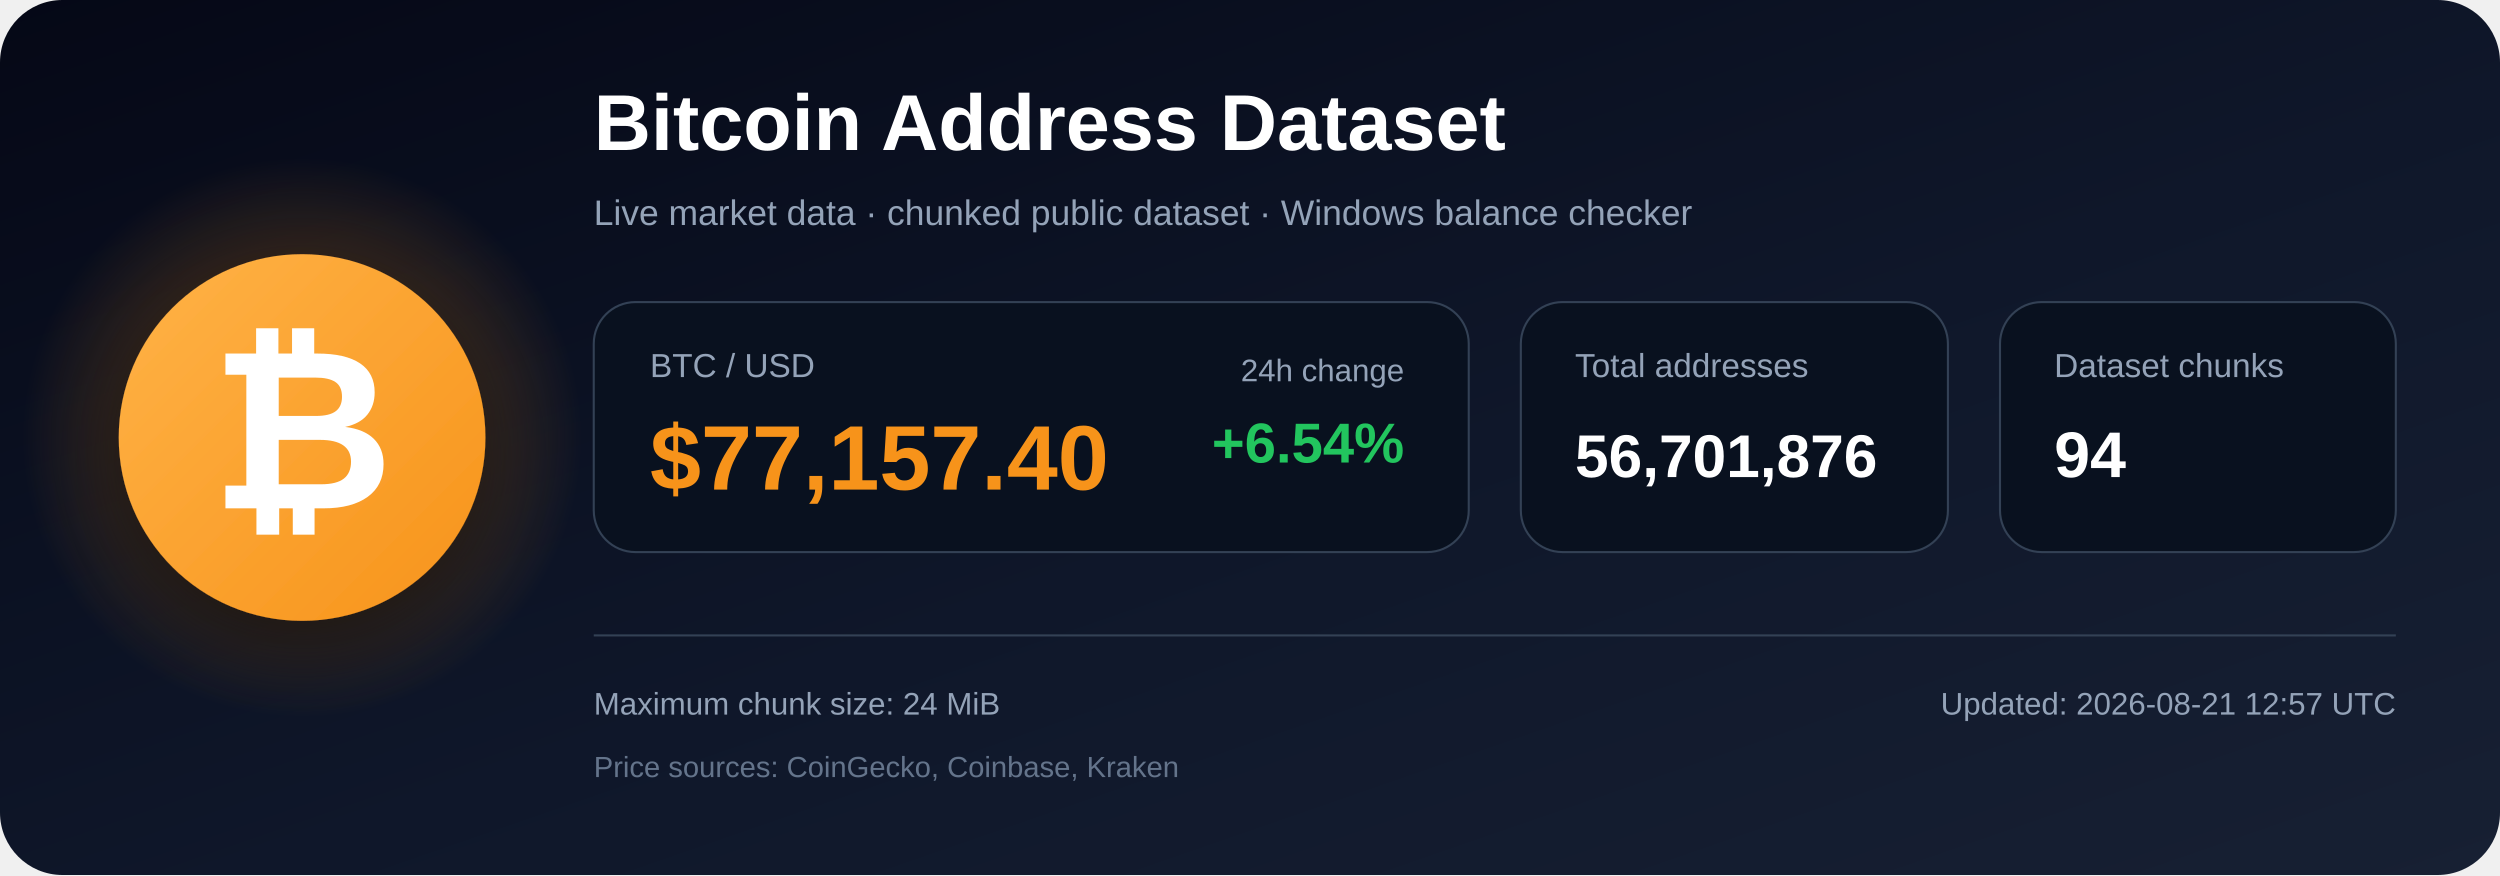
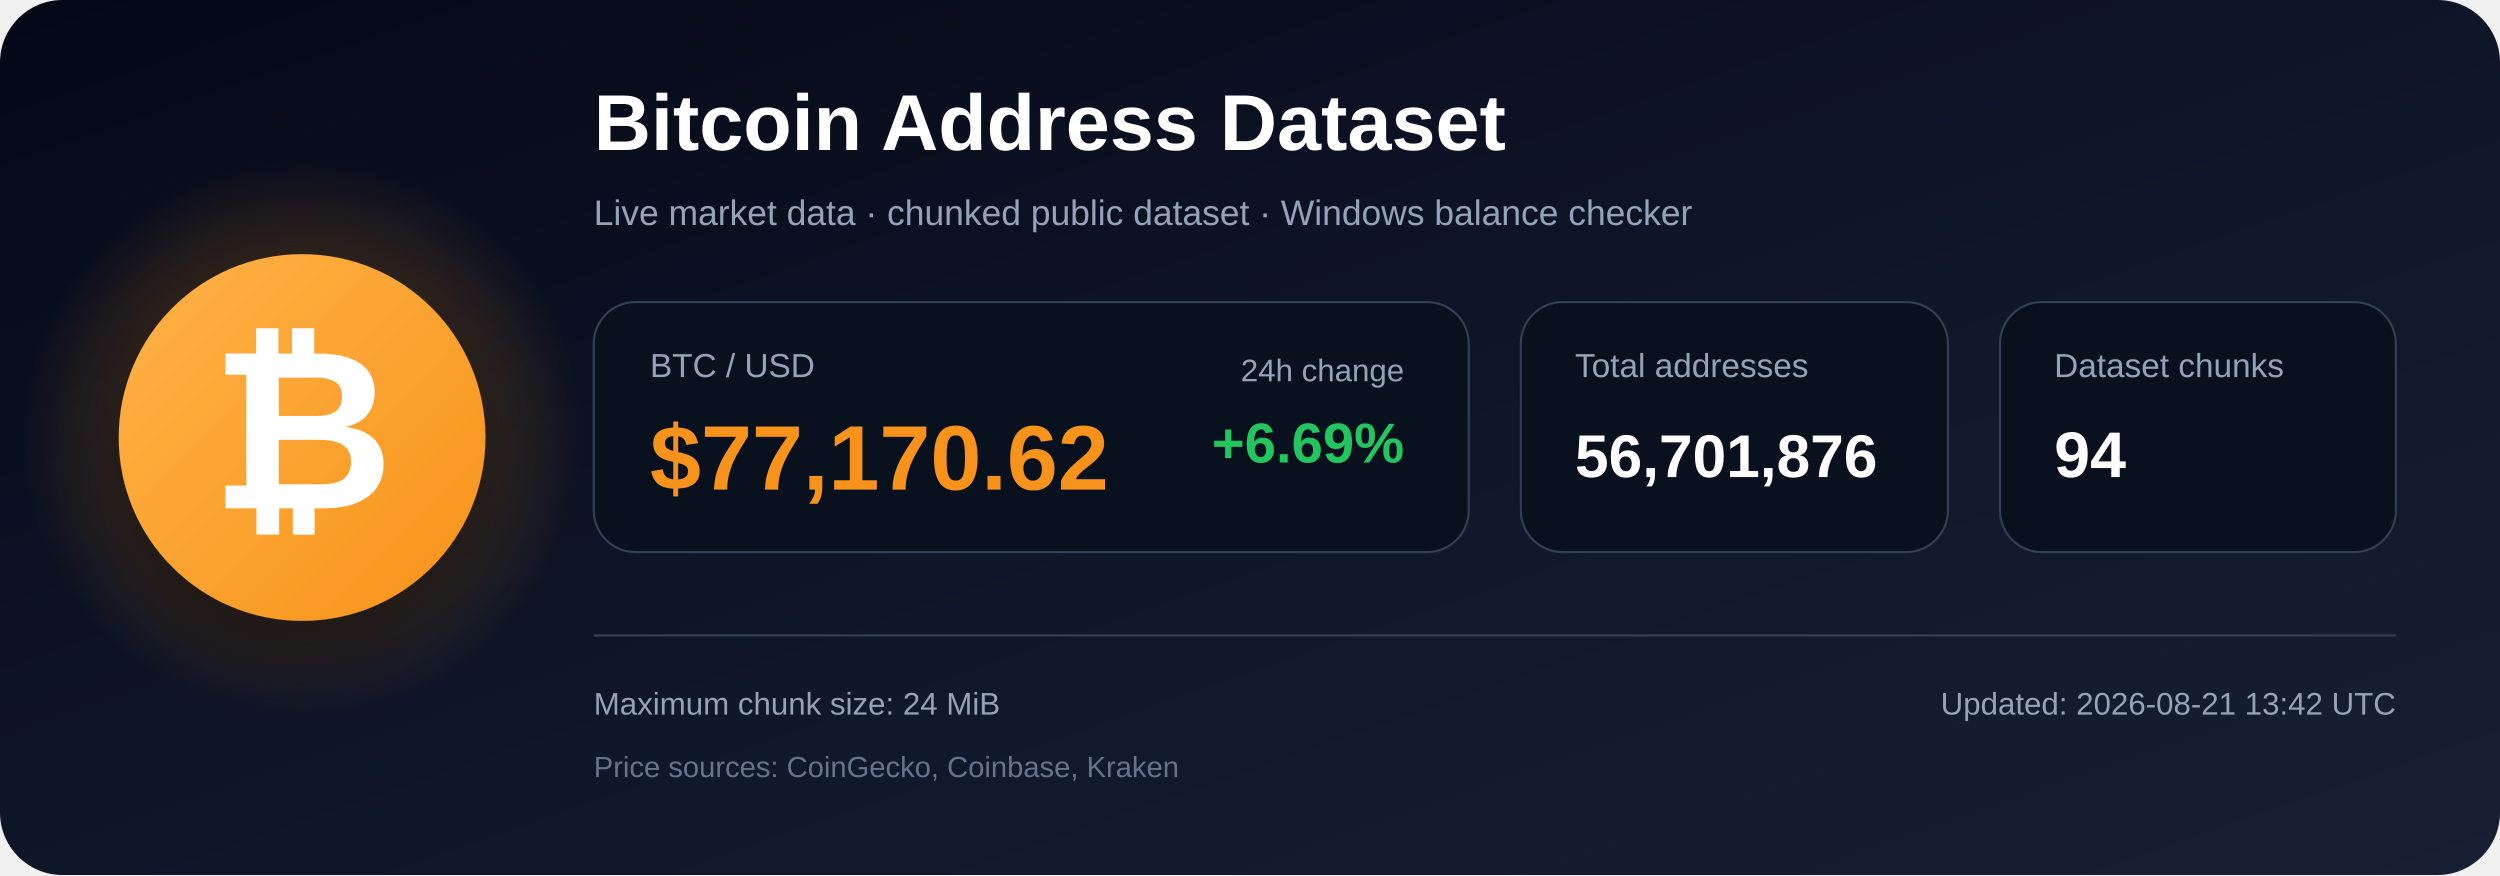
<svg xmlns="http://www.w3.org/2000/svg" width="1200" height="420" viewBox="0 0 1200 420" role="img" aria-labelledby="title description">
  <defs>
    <linearGradient id="bg" x1="0" y1="0" x2="1" y2="1">
      <stop offset="0%" stop-color="#050816" />
      <stop offset="55%" stop-color="#0f172a" />
      <stop offset="100%" stop-color="#172033" />
    </linearGradient>
    <radialGradient id="glow">
      <stop offset="0%" stop-color="#f7931a" stop-opacity=".48" />
      <stop offset="100%" stop-color="#f7931a" stop-opacity="0" />
    </radialGradient>
    <linearGradient id="orange" x1="0" y1="0" x2="1" y2="1">
      <stop offset="0%" stop-color="#ffb347" />
      <stop offset="100%" stop-color="#f7931a" />
    </linearGradient>
    <filter id="shadow" x="-40%" y="-40%" width="180%" height="180%">
      <feDropShadow dx="0" dy="12" stdDeviation="18" flood-color="#000000" flood-opacity=".50" />
    </filter>
  </defs>
  <rect width="1200" height="420" rx="30" fill="url(#bg)" />
  <circle cx="145" cy="210" r="135" fill="url(#glow)" />
  <circle cx="145" cy="210" r="88" fill="url(#orange)" filter="url(#shadow)" />
  <text x="145" y="244" text-anchor="middle" font-family="Arial, Helvetica, sans-serif" font-size="108" font-weight="700" fill="#ffffff">₿</text>
  <text x="285" y="72" font-family="Arial, Helvetica, sans-serif" font-size="38" font-weight="700" fill="#ffffff">
    Bitcoin Address Dataset
  </text>
  <text x="285" y="108" font-family="Arial, Helvetica, sans-serif" font-size="17" fill="#94a3b8">
    Live market data · chunked public dataset · Windows balance checker
  </text>
  <rect x="285" y="145" width="420" height="120" rx="20" fill="#09111f" stroke="#334155" />
  <text x="312" y="181" font-family="Arial, Helvetica, sans-serif" font-size="16" fill="#94a3b8">BTC / USD</text>
-   <text x="312" y="235" font-family="Arial, Helvetica, sans-serif" font-size="44" font-weight="700" fill="#f7931a">$77,157.40</text>
+   <text x="312" y="235" font-family="Arial, Helvetica, sans-serif" font-size="44" font-weight="700" fill="#f7931a">$77,170.62</text>
  <text x="674" y="183" text-anchor="end" font-family="Arial, Helvetica, sans-serif" font-size="15" fill="#94a3b8">24h change</text>
-   <text x="674" y="222" text-anchor="end" font-family="Arial, Helvetica, sans-serif" font-size="27" font-weight="700" fill="#22c55e">+6.54%</text>
+   <text x="674" y="222" text-anchor="end" font-family="Arial, Helvetica, sans-serif" font-size="27" font-weight="700" fill="#22c55e">+6.69%</text>
  <rect x="730" y="145" width="205" height="120" rx="20" fill="#09111f" stroke="#334155" />
  <text x="756" y="181" font-family="Arial, Helvetica, sans-serif" font-size="16" fill="#94a3b8">Total addresses</text>
  <text x="756" y="229" font-family="Arial, Helvetica, sans-serif" font-size="29" font-weight="700" fill="#ffffff">56,701,876</text>
  <rect x="960" y="145" width="190" height="120" rx="20" fill="#09111f" stroke="#334155" />
  <text x="986" y="181" font-family="Arial, Helvetica, sans-serif" font-size="16" fill="#94a3b8">Dataset chunks</text>
  <text x="986" y="229" font-family="Arial, Helvetica, sans-serif" font-size="31" font-weight="700" fill="#ffffff">94</text>
  <line x1="285" y1="305" x2="1150" y2="305" stroke="#334155" stroke-width="1" />
  <text x="285" y="343" font-family="Arial, Helvetica, sans-serif" font-size="15" fill="#94a3b8">
    Maximum chunk size: 24 MiB
  </text>
  <text x="285" y="373" font-family="Arial, Helvetica, sans-serif" font-size="14" fill="#64748b">
    Price sources: CoinGecko, Coinbase, Kraken
  </text>
  <text x="1150" y="343" text-anchor="end" font-family="Arial, Helvetica, sans-serif" font-size="15" fill="#94a3b8">
-     Updated: 2026-08-21 12:57 UTC
+     Updated: 2026-08-21 13:42 UTC
  </text>
</svg>
